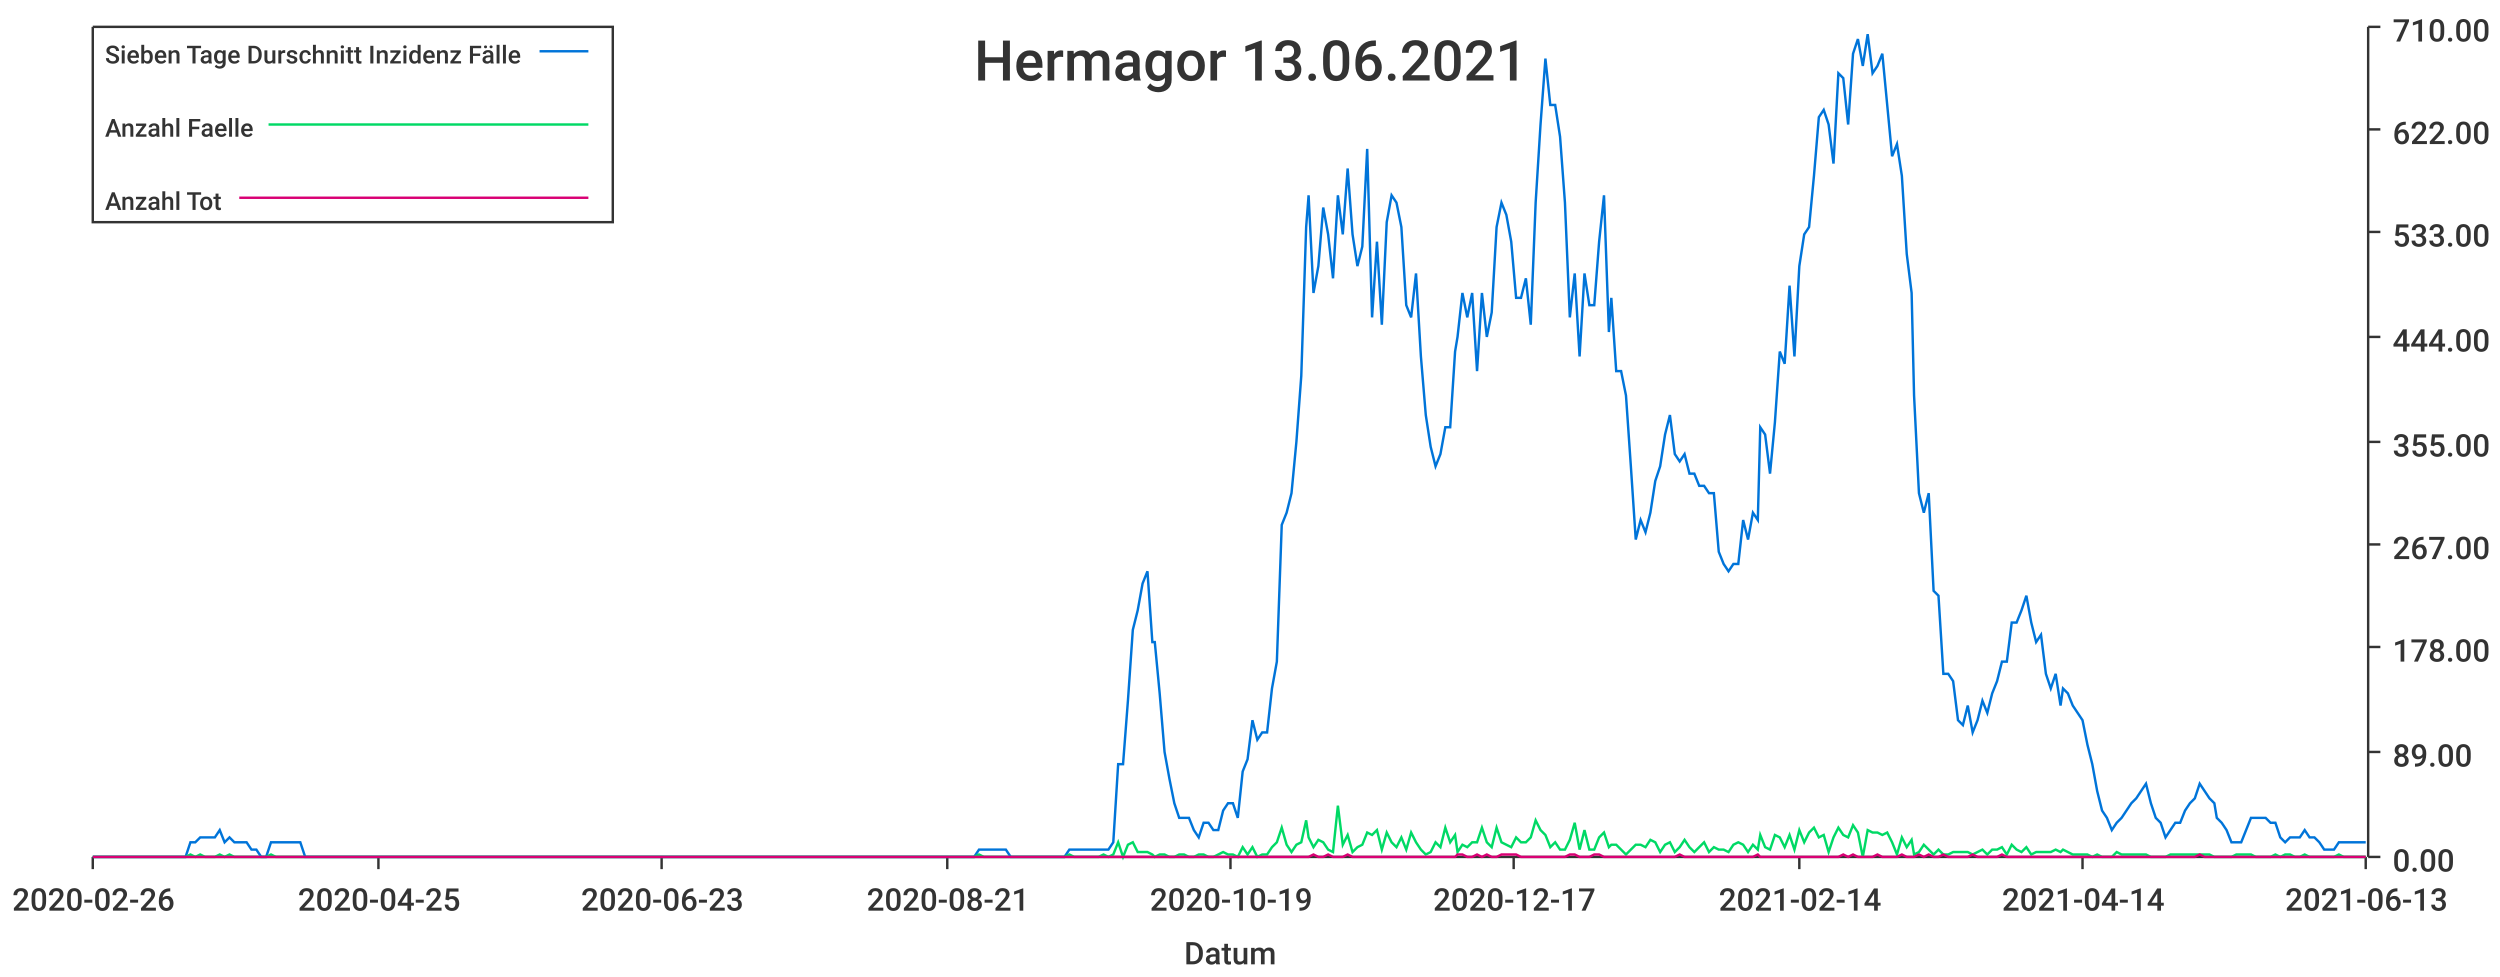
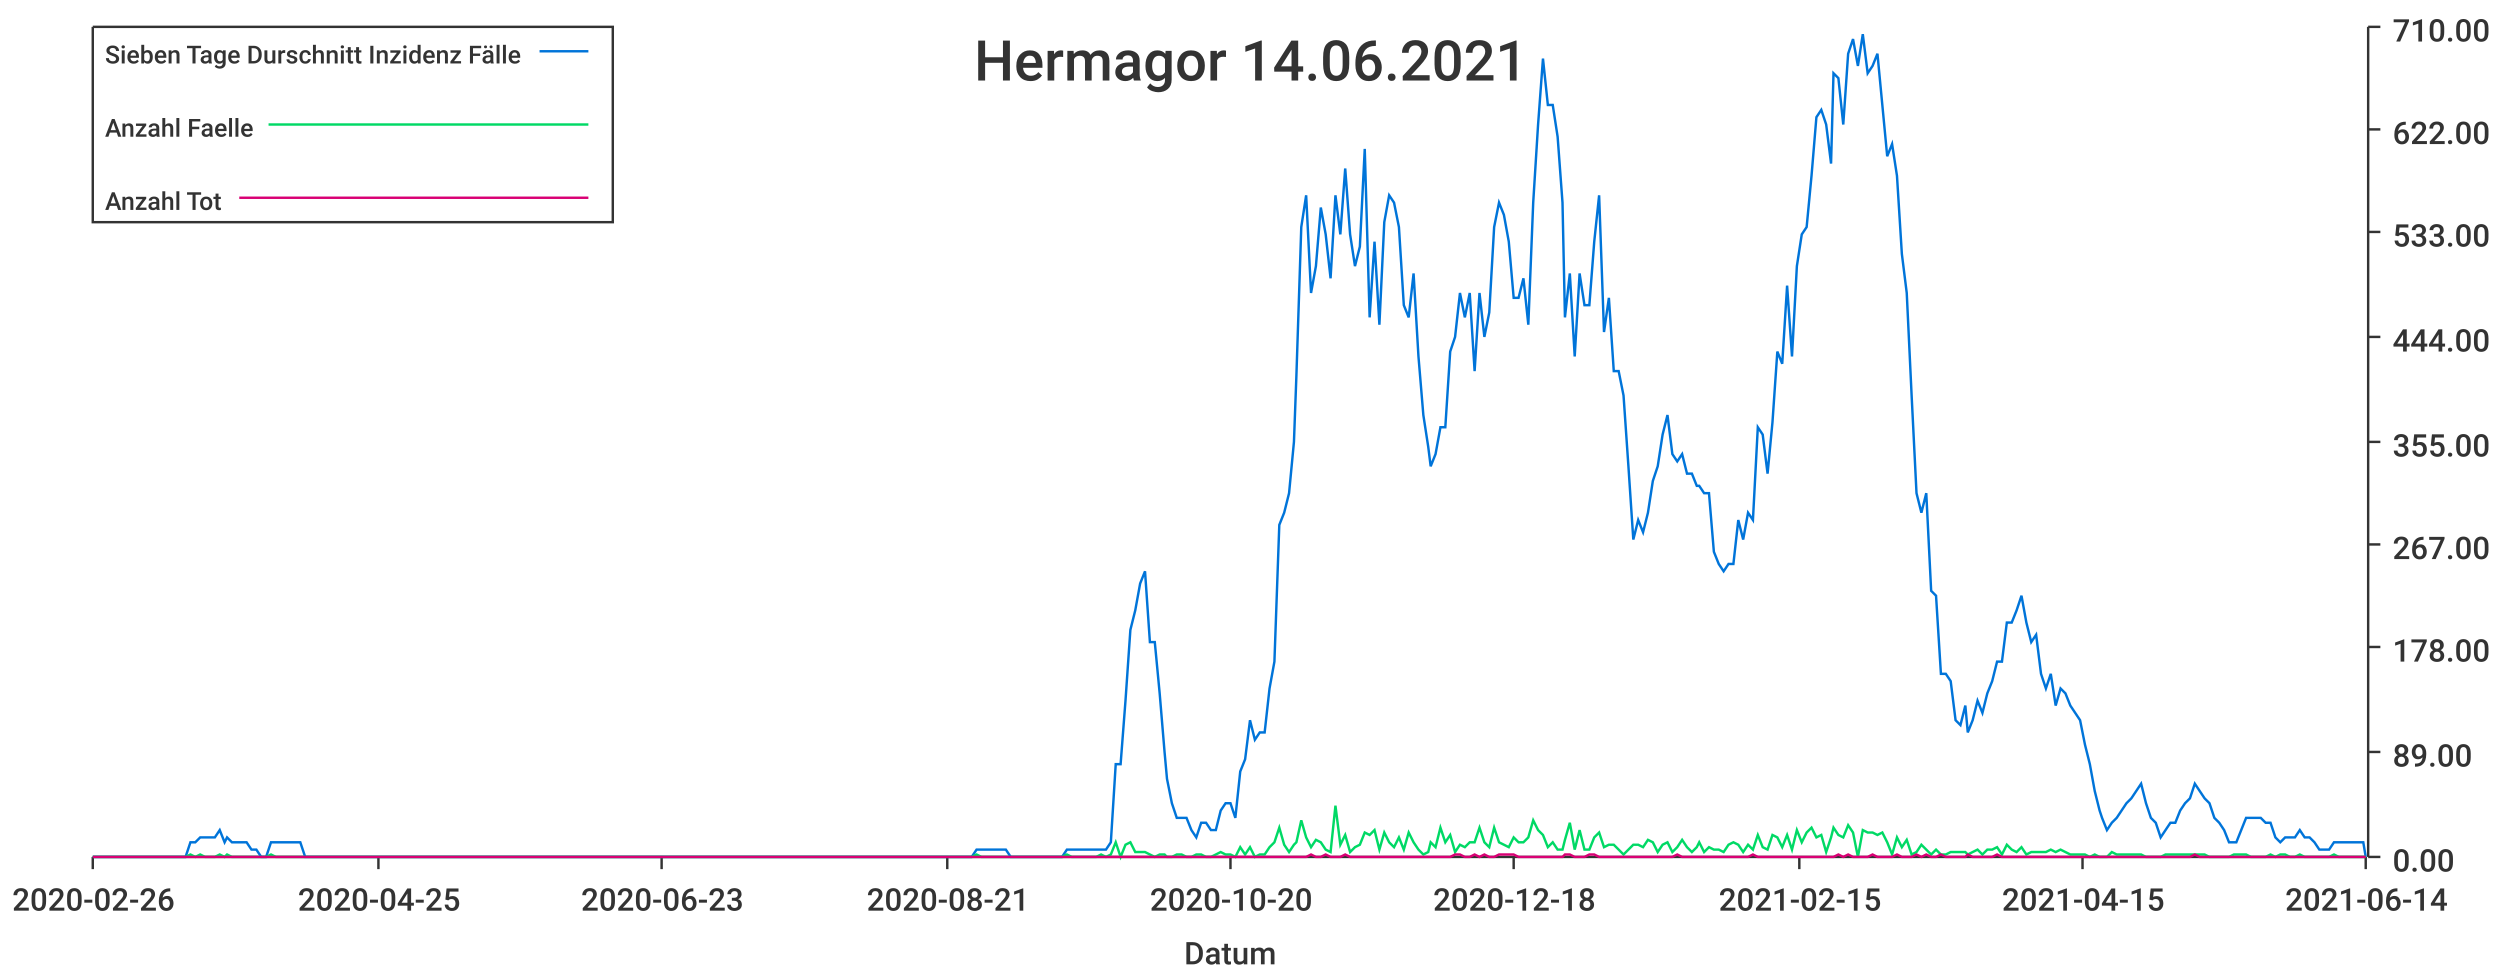
<svg xmlns="http://www.w3.org/2000/svg" width="1024" height="400">\n<path d="M 0 0 L 1024 0 L 1024 400 L 0 400 L 0 0" style="stroke-width:0;stroke:rgba(255,255,255,1.0);fill:rgba(255,255,255,1.0)" />
  <path d="M 38 11 L 969 11 L 969 351 L 38 351 L 38 11" style="stroke-width:0;stroke:rgba(255,255,255,1.0);fill:rgba(255,255,255,1.0)" />
  <path d="M 38 351 L 969 351" style="stroke-width:1;stroke:rgba(51,51,51,1.0);fill:none" />
  <path d="M 38 351 L 38 356" style="stroke-width:1;stroke:rgba(51,51,51,1.0);fill:none" />
  <text x="5" y="373" style="stroke-width:0;stroke:none;fill:rgba(51,51,51,1.0);font-size:12.8px;font-family:'Roboto Medium',sans-serif">2020-02-26</text>
  <path d="M 155 351 L 155 356" style="stroke-width:1;stroke:rgba(51,51,51,1.0);fill:none" />
  <text x="122" y="373" style="stroke-width:0;stroke:none;fill:rgba(51,51,51,1.0);font-size:12.8px;font-family:'Roboto Medium',sans-serif">2020-04-25</text>
  <path d="M 271 351 L 271 356" style="stroke-width:1;stroke:rgba(51,51,51,1.0);fill:none" />
  <text x="238" y="373" style="stroke-width:0;stroke:none;fill:rgba(51,51,51,1.0);font-size:12.8px;font-family:'Roboto Medium',sans-serif">2020-06-23</text>
  <path d="M 388 351 L 388 356" style="stroke-width:1;stroke:rgba(51,51,51,1.0);fill:none" />
  <text x="355" y="373" style="stroke-width:0;stroke:none;fill:rgba(51,51,51,1.0);font-size:12.8px;font-family:'Roboto Medium',sans-serif">2020-08-21</text>
  <path d="M 504 351 L 504 356" style="stroke-width:1;stroke:rgba(51,51,51,1.0);fill:none" />
-   <text x="471" y="373" style="stroke-width:0;stroke:none;fill:rgba(51,51,51,1.0);font-size:12.8px;font-family:'Roboto Medium',sans-serif">2020-10-19</text>
+   <text x="471" y="373" style="stroke-width:0;stroke:none;fill:rgba(51,51,51,1.0);font-size:12.8px;font-family:'Roboto Medium',sans-serif">2020-10-20</text>
  <path d="M 620 351 L 620 356" style="stroke-width:1;stroke:rgba(51,51,51,1.0);fill:none" />
-   <text x="587" y="373" style="stroke-width:0;stroke:none;fill:rgba(51,51,51,1.0);font-size:12.8px;font-family:'Roboto Medium',sans-serif">2020-12-17</text>
+   <text x="587" y="373" style="stroke-width:0;stroke:none;fill:rgba(51,51,51,1.0);font-size:12.8px;font-family:'Roboto Medium',sans-serif">2020-12-18</text>
  <path d="M 737 351 L 737 356" style="stroke-width:1;stroke:rgba(51,51,51,1.0);fill:none" />
-   <text x="704" y="373" style="stroke-width:0;stroke:none;fill:rgba(51,51,51,1.0);font-size:12.8px;font-family:'Roboto Medium',sans-serif">2021-02-14</text>
+   <text x="704" y="373" style="stroke-width:0;stroke:none;fill:rgba(51,51,51,1.0);font-size:12.8px;font-family:'Roboto Medium',sans-serif">2021-02-15</text>
  <path d="M 853 351 L 853 356" style="stroke-width:1;stroke:rgba(51,51,51,1.0);fill:none" />
-   <text x="820" y="373" style="stroke-width:0;stroke:none;fill:rgba(51,51,51,1.0);font-size:12.8px;font-family:'Roboto Medium',sans-serif">2021-04-14</text>
+   <text x="820" y="373" style="stroke-width:0;stroke:none;fill:rgba(51,51,51,1.0);font-size:12.8px;font-family:'Roboto Medium',sans-serif">2021-04-15</text>
  <path d="M 969 351 L 969 356" style="stroke-width:1;stroke:rgba(51,51,51,1.0);fill:none" />
-   <text x="936" y="373" style="stroke-width:0;stroke:none;fill:rgba(51,51,51,1.0);font-size:12.8px;font-family:'Roboto Medium',sans-serif">2021-06-13</text>
+   <text x="936" y="373" style="stroke-width:0;stroke:none;fill:rgba(51,51,51,1.0);font-size:12.8px;font-family:'Roboto Medium',sans-serif">2021-06-14</text>
  <text x="485" y="395" style="stroke-width:0;stroke:none;fill:rgba(51,51,51,1.0);font-size:12.8px;font-family:'Roboto Medium',sans-serif">Datum</text>
  <path d="M 970 351 L 970 11" style="stroke-width:1;stroke:rgba(51,51,51,1.0);fill:none" />
  <path d="M 970 351 L 975 351" style="stroke-width:1;stroke:rgba(51,51,51,1.0);fill:none" />
  <text x="980" y="357" style="stroke-width:0;stroke:none;fill:rgba(51,51,51,1.0);font-size:12.8px;font-family:'Roboto Medium',sans-serif">0.00</text>
  <path d="M 970 308 L 975 308" style="stroke-width:1;stroke:rgba(51,51,51,1.0);fill:none" />
  <text x="980" y="314" style="stroke-width:0;stroke:none;fill:rgba(51,51,51,1.0);font-size:12.8px;font-family:'Roboto Medium',sans-serif">89.00</text>
  <path d="M 970 265 L 975 265" style="stroke-width:1;stroke:rgba(51,51,51,1.0);fill:none" />
  <text x="980" y="271" style="stroke-width:0;stroke:none;fill:rgba(51,51,51,1.0);font-size:12.8px;font-family:'Roboto Medium',sans-serif">178.00</text>
  <path d="M 970 223 L 975 223" style="stroke-width:1;stroke:rgba(51,51,51,1.0);fill:none" />
  <text x="980" y="229" style="stroke-width:0;stroke:none;fill:rgba(51,51,51,1.0);font-size:12.8px;font-family:'Roboto Medium',sans-serif">267.00</text>
  <path d="M 970 181 L 975 181" style="stroke-width:1;stroke:rgba(51,51,51,1.0);fill:none" />
  <text x="980" y="187" style="stroke-width:0;stroke:none;fill:rgba(51,51,51,1.0);font-size:12.8px;font-family:'Roboto Medium',sans-serif">355.00</text>
  <path d="M 970 138 L 975 138" style="stroke-width:1;stroke:rgba(51,51,51,1.0);fill:none" />
  <text x="980" y="144" style="stroke-width:0;stroke:none;fill:rgba(51,51,51,1.0);font-size:12.8px;font-family:'Roboto Medium',sans-serif">444.00</text>
  <path d="M 970 95 L 975 95" style="stroke-width:1;stroke:rgba(51,51,51,1.0);fill:none" />
  <text x="980" y="101" style="stroke-width:0;stroke:none;fill:rgba(51,51,51,1.0);font-size:12.8px;font-family:'Roboto Medium',sans-serif">533.00</text>
  <path d="M 970 53 L 975 53" style="stroke-width:1;stroke:rgba(51,51,51,1.0);fill:none" />
  <text x="980" y="59" style="stroke-width:0;stroke:none;fill:rgba(51,51,51,1.0);font-size:12.8px;font-family:'Roboto Medium',sans-serif">622.00</text>
  <path d="M 970 11 L 975 11" style="stroke-width:1;stroke:rgba(51,51,51,1.0);fill:none" />
  <text x="980" y="17" style="stroke-width:0;stroke:none;fill:rgba(51,51,51,1.0);font-size:12.8px;font-family:'Roboto Medium',sans-serif">710.00</text>
-   <path d="M 38 351 L 40 351 L 42 351 L 44 351 L 46 351 L 48 351 L 50 351 L 52 351 L 54 351 L 56 351 L 58 351 L 60 351 L 62 351 L 64 351 L 66 351 L 68 351 L 70 351 L 72 351 L 74 351 L 76 351 L 78 345 L 80 345 L 82 343 L 84 343 L 86 343 L 88 343 L 90 340 L 92 345 L 94 343 L 96 345 L 98 345 L 100 345 L 101 345 L 103 348 L 105 348 L 107 351 L 109 351 L 111 345 L 113 345 L 115 345 L 117 345 L 119 345 L 121 345 L 123 345 L 125 351 L 127 351 L 129 351 L 131 351 L 133 351 L 135 351 L 137 351 L 139 351 L 141 351 L 143 351 L 145 351 L 147 351 L 149 351 L 151 351 L 153 351 L 155 351 L 157 351 L 159 351 L 161 351 L 163 351 L 164 351 L 166 351 L 168 351 L 170 351 L 172 351 L 174 351 L 176 351 L 178 351 L 180 351 L 182 351 L 184 351 L 186 351 L 188 351 L 190 351 L 192 351 L 194 351 L 196 351 L 198 351 L 200 351 L 202 351 L 204 351 L 206 351 L 208 351 L 210 351 L 212 351 L 214 351 L 216 351 L 218 351 L 220 351 L 222 351 L 224 351 L 225 351 L 227 351 L 229 351 L 231 351 L 233 351 L 235 351 L 237 351 L 239 351 L 241 351 L 243 351 L 245 351 L 247 351 L 249 351 L 251 351 L 253 351 L 255 351 L 257 351 L 259 351 L 261 351 L 263 351 L 265 351 L 267 351 L 269 351 L 271 351 L 273 351 L 275 351 L 277 351 L 279 351 L 281 351 L 283 351 L 285 351 L 287 351 L 288 351 L 290 351 L 292 351 L 294 351 L 296 351 L 298 351 L 300 351 L 302 351 L 304 351 L 306 351 L 308 351 L 310 351 L 312 351 L 314 351 L 316 351 L 318 351 L 320 351 L 322 351 L 324 351 L 326 351 L 328 351 L 330 351 L 332 351 L 334 351 L 336 351 L 338 351 L 340 351 L 342 351 L 344 351 L 346 351 L 348 351 L 349 351 L 351 351 L 353 351 L 355 351 L 357 351 L 359 351 L 361 351 L 363 351 L 365 351 L 367 351 L 369 351 L 371 351 L 373 351 L 375 351 L 377 351 L 379 351 L 381 351 L 383 351 L 385 351 L 387 351 L 389 351 L 391 351 L 393 351 L 395 351 L 397 351 L 399 351 L 401 348 L 403 348 L 405 348 L 407 348 L 409 348 L 411 348 L 412 348 L 414 351 L 416 351 L 418 351 L 420 351 L 422 351 L 424 351 L 426 351 L 428 351 L 430 351 L 432 351 L 434 351 L 436 351 L 438 348 L 440 348 L 442 348 L 444 348 L 446 348 L 448 348 L 450 348 L 452 348 L 454 348 L 456 345 L 458 313 L 460 313 L 462 287 L 464 258 L 466 250 L 468 239 L 470 234 L 472 263 L 473 263 L 475 284 L 477 308 L 479 319 L 481 329 L 483 335 L 485 335 L 487 335 L 489 340 L 491 343 L 493 337 L 495 337 L 497 340 L 499 340 L 501 332 L 503 329 L 505 329 L 507 335 L 509 316 L 511 311 L 513 295 L 515 303 L 517 300 L 519 300 L 521 282 L 523 271 L 525 215 L 527 210 L 529 202 L 531 181 L 533 154 L 535 93 L 536 80 L 538 120 L 540 109 L 542 85 L 544 96 L 546 114 L 548 80 L 550 96 L 552 69 L 554 96 L 556 109 L 558 101 L 560 61 L 562 130 L 564 99 L 566 133 L 568 91 L 570 80 L 572 83 L 574 93 L 576 125 L 578 130 L 580 112 L 582 146 L 584 170 L 586 183 L 588 191 L 590 186 L 592 175 L 594 175 L 596 144 L 597 138 L 599 120 L 601 130 L 603 120 L 605 152 L 607 120 L 609 138 L 611 128 L 613 93 L 615 83 L 617 88 L 619 99 L 621 122 L 623 122 L 625 114 L 627 133 L 629 83 L 631 51 L 633 24 L 635 43 L 637 43 L 639 56 L 641 83 L 643 130 L 645 112 L 647 146 L 649 112 L 651 125 L 653 125 L 655 99 L 657 80 L 659 136 L 660 122 L 662 152 L 664 152 L 666 162 L 668 191 L 670 221 L 672 213 L 674 218 L 676 210 L 678 197 L 680 191 L 682 178 L 684 170 L 686 186 L 688 189 L 690 186 L 692 194 L 694 194 L 696 199 L 698 199 L 700 202 L 702 202 L 704 226 L 706 231 L 708 234 L 710 231 L 712 231 L 714 213 L 716 221 L 718 210 L 720 213 L 721 175 L 723 178 L 725 194 L 727 173 L 729 144 L 731 149 L 733 117 L 735 146 L 737 109 L 739 96 L 741 93 L 743 72 L 745 48 L 747 45 L 749 51 L 751 67 L 753 30 L 755 32 L 757 51 L 759 22 L 761 16 L 763 27 L 765 14 L 767 30 L 769 27 L 771 22 L 773 43 L 775 64 L 777 59 L 779 72 L 781 104 L 783 120 L 784 162 L 786 202 L 788 210 L 790 202 L 792 242 L 794 244 L 796 276 L 798 276 L 800 279 L 802 295 L 804 297 L 806 289 L 808 300 L 810 295 L 812 287 L 814 292 L 816 284 L 818 279 L 820 271 L 822 271 L 824 255 L 826 255 L 828 250 L 830 244 L 832 255 L 834 263 L 836 260 L 838 276 L 840 282 L 842 276 L 844 289 L 845 282 L 847 284 L 849 289 L 851 292 L 853 295 L 855 305 L 857 313 L 859 324 L 861 332 L 863 335 L 865 340 L 867 337 L 869 335 L 871 332 L 873 329 L 875 327 L 877 324 L 879 321 L 881 329 L 883 335 L 885 337 L 887 343 L 889 340 L 891 337 L 893 337 L 895 332 L 897 329 L 899 327 L 901 321 L 903 324 L 905 327 L 907 329 L 908 335 L 910 337 L 912 340 L 914 345 L 916 345 L 918 345 L 920 340 L 922 335 L 924 335 L 926 335 L 928 335 L 930 337 L 932 337 L 934 343 L 936 345 L 938 343 L 940 343 L 942 343 L 944 340 L 946 343 L 948 343 L 950 345 L 952 348 L 954 348 L 956 348 L 958 345 L 960 345 L 962 345 L 964 345 L 966 345 L 968 345 L 969 345" style="stroke-width:1;stroke:rgba(0,116,217,1.0);fill:none" />
-   <path d="M 38 351 L 40 351 L 42 351 L 44 351 L 46 351 L 48 351 L 50 351 L 52 351 L 54 351 L 56 351 L 58 351 L 60 351 L 62 351 L 64 351 L 66 351 L 68 351 L 70 351 L 72 351 L 74 351 L 76 351 L 78 350 L 80 351 L 82 350 L 84 351 L 86 351 L 88 351 L 90 350 L 92 351 L 94 350 L 96 351 L 98 351 L 100 351 L 101 351 L 103 351 L 105 351 L 107 351 L 109 351 L 111 350 L 113 351 L 115 351 L 117 351 L 119 351 L 121 351 L 123 351 L 125 351 L 127 351 L 129 351 L 131 351 L 133 351 L 135 351 L 137 351 L 139 351 L 141 351 L 143 351 L 145 351 L 147 351 L 149 351 L 151 351 L 153 351 L 155 351 L 157 351 L 159 351 L 161 351 L 163 351 L 164 351 L 166 351 L 168 351 L 170 351 L 172 351 L 174 351 L 176 351 L 178 351 L 180 351 L 182 351 L 184 351 L 186 351 L 188 351 L 190 351 L 192 351 L 194 351 L 196 351 L 198 351 L 200 351 L 202 351 L 204 351 L 206 351 L 208 351 L 210 351 L 212 351 L 214 351 L 216 351 L 218 351 L 220 351 L 222 351 L 224 351 L 225 351 L 227 351 L 229 351 L 231 351 L 233 351 L 235 351 L 237 351 L 239 351 L 241 351 L 243 351 L 245 351 L 247 351 L 249 351 L 251 351 L 253 351 L 255 351 L 257 351 L 259 351 L 261 351 L 263 351 L 265 351 L 267 351 L 269 351 L 271 351 L 273 351 L 275 351 L 277 351 L 279 351 L 281 351 L 283 351 L 285 351 L 287 351 L 288 351 L 290 351 L 292 351 L 294 351 L 296 351 L 298 351 L 300 351 L 302 351 L 304 351 L 306 351 L 308 351 L 310 351 L 312 351 L 314 351 L 316 351 L 318 351 L 320 351 L 322 351 L 324 351 L 326 351 L 328 351 L 330 351 L 332 351 L 334 351 L 336 351 L 338 351 L 340 351 L 342 351 L 344 351 L 346 351 L 348 351 L 349 351 L 351 351 L 353 351 L 355 351 L 357 351 L 359 351 L 361 351 L 363 351 L 365 351 L 367 351 L 369 351 L 371 351 L 373 351 L 375 351 L 377 351 L 379 351 L 381 351 L 383 351 L 385 351 L 387 351 L 389 351 L 391 351 L 393 351 L 395 351 L 397 351 L 399 351 L 401 350 L 403 351 L 405 351 L 407 351 L 409 351 L 411 351 L 412 351 L 414 351 L 416 351 L 418 351 L 420 351 L 422 351 L 424 351 L 426 351 L 428 351 L 430 351 L 432 351 L 434 351 L 436 351 L 438 350 L 440 351 L 442 351 L 444 351 L 446 351 L 448 351 L 450 351 L 452 350 L 454 351 L 456 350 L 458 345 L 460 351 L 462 346 L 464 345 L 466 349 L 468 349 L 470 349 L 472 350 L 473 351 L 475 350 L 477 350 L 479 351 L 481 351 L 483 350 L 485 350 L 487 351 L 489 351 L 491 350 L 493 350 L 495 351 L 497 351 L 499 350 L 501 349 L 503 350 L 505 350 L 507 351 L 509 347 L 511 350 L 513 347 L 515 351 L 517 350 L 519 350 L 521 347 L 523 345 L 525 339 L 527 346 L 529 349 L 531 346 L 533 345 L 535 336 L 536 343 L 538 347 L 540 344 L 542 345 L 544 348 L 546 349 L 548 330 L 550 346 L 552 342 L 554 349 L 556 347 L 558 346 L 560 341 L 562 342 L 564 340 L 566 348 L 568 341 L 570 345 L 572 347 L 574 343 L 576 348 L 578 341 L 580 345 L 582 348 L 584 350 L 586 349 L 588 345 L 590 347 L 592 339 L 594 345 L 596 342 L 597 349 L 599 346 L 601 347 L 603 345 L 605 345 L 607 339 L 609 345 L 611 347 L 613 339 L 615 345 L 617 346 L 619 347 L 621 343 L 623 345 L 625 345 L 627 343 L 629 336 L 631 340 L 633 342 L 635 347 L 637 345 L 639 348 L 641 348 L 643 344 L 645 337 L 647 348 L 649 340 L 651 348 L 653 348 L 655 343 L 657 341 L 659 347 L 660 346 L 662 346 L 664 348 L 666 350 L 668 348 L 670 346 L 672 346 L 674 347 L 676 344 L 678 345 L 680 349 L 682 346 L 684 345 L 686 349 L 688 347 L 690 344 L 692 347 L 694 349 L 696 347 L 698 345 L 700 349 L 702 347 L 704 348 L 706 348 L 708 349 L 710 346 L 712 345 L 714 346 L 716 349 L 718 346 L 720 348 L 721 342 L 723 347 L 725 348 L 727 342 L 729 343 L 731 347 L 733 342 L 735 348 L 737 340 L 739 345 L 741 341 L 743 339 L 745 343 L 747 342 L 749 349 L 751 343 L 753 339 L 755 342 L 757 343 L 759 338 L 761 341 L 763 351 L 765 340 L 767 341 L 769 341 L 771 342 L 773 341 L 775 345 L 777 350 L 779 343 L 781 347 L 783 344 L 784 350 L 786 349 L 788 346 L 790 348 L 792 350 L 794 348 L 796 350 L 798 350 L 800 349 L 802 349 L 804 349 L 806 349 L 808 350 L 810 349 L 812 348 L 814 350 L 816 348 L 818 348 L 820 347 L 822 350 L 824 346 L 826 348 L 828 349 L 830 347 L 832 350 L 834 349 L 836 349 L 838 349 L 840 349 L 842 348 L 844 349 L 845 348 L 847 349 L 849 350 L 851 350 L 853 350 L 855 350 L 857 351 L 859 350 L 861 351 L 863 351 L 865 351 L 867 349 L 869 350 L 871 350 L 873 350 L 875 350 L 877 350 L 879 350 L 881 351 L 883 351 L 885 351 L 887 351 L 889 350 L 891 350 L 893 350 L 895 350 L 897 350 L 899 350 L 901 350 L 903 350 L 905 350 L 907 351 L 908 351 L 910 351 L 912 351 L 914 351 L 916 350 L 918 350 L 920 350 L 922 350 L 924 351 L 926 351 L 928 351 L 930 351 L 932 350 L 934 351 L 936 350 L 938 350 L 940 351 L 942 351 L 944 350 L 946 351 L 948 351 L 950 351 L 952 351 L 954 351 L 956 351 L 958 350 L 960 351 L 962 351 L 964 351 L 966 351 L 968 351 L 969 351" style="stroke-width:1;stroke:rgba(0,217,101,1.0);fill:none" />
-   <path d="M 38 351 L 40 351 L 42 351 L 44 351 L 46 351 L 48 351 L 50 351 L 52 351 L 54 351 L 56 351 L 58 351 L 60 351 L 62 351 L 64 351 L 66 351 L 68 351 L 70 351 L 72 351 L 74 351 L 76 351 L 78 351 L 80 351 L 82 351 L 84 351 L 86 351 L 88 351 L 90 351 L 92 351 L 94 351 L 96 351 L 98 351 L 100 351 L 101 351 L 103 351 L 105 351 L 107 351 L 109 351 L 111 351 L 113 351 L 115 351 L 117 351 L 119 351 L 121 351 L 123 351 L 125 351 L 127 351 L 129 351 L 131 351 L 133 351 L 135 351 L 137 351 L 139 351 L 141 351 L 143 351 L 145 351 L 147 351 L 149 351 L 151 351 L 153 351 L 155 351 L 157 351 L 159 351 L 161 351 L 163 351 L 164 351 L 166 351 L 168 351 L 170 351 L 172 351 L 174 351 L 176 351 L 178 351 L 180 351 L 182 351 L 184 351 L 186 351 L 188 351 L 190 351 L 192 351 L 194 351 L 196 351 L 198 351 L 200 351 L 202 351 L 204 351 L 206 351 L 208 351 L 210 351 L 212 351 L 214 351 L 216 351 L 218 351 L 220 351 L 222 351 L 224 351 L 225 351 L 227 351 L 229 351 L 231 351 L 233 351 L 235 351 L 237 351 L 239 351 L 241 351 L 243 351 L 245 351 L 247 351 L 249 351 L 251 351 L 253 351 L 255 351 L 257 351 L 259 351 L 261 351 L 263 351 L 265 351 L 267 351 L 269 351 L 271 351 L 273 351 L 275 351 L 277 351 L 279 351 L 281 351 L 283 351 L 285 351 L 287 351 L 288 351 L 290 351 L 292 351 L 294 351 L 296 351 L 298 351 L 300 351 L 302 351 L 304 351 L 306 351 L 308 351 L 310 351 L 312 351 L 314 351 L 316 351 L 318 351 L 320 351 L 322 351 L 324 351 L 326 351 L 328 351 L 330 351 L 332 351 L 334 351 L 336 351 L 338 351 L 340 351 L 342 351 L 344 351 L 346 351 L 348 351 L 349 351 L 351 351 L 353 351 L 355 351 L 357 351 L 359 351 L 361 351 L 363 351 L 365 351 L 367 351 L 369 351 L 371 351 L 373 351 L 375 351 L 377 351 L 379 351 L 381 351 L 383 351 L 385 351 L 387 351 L 389 351 L 391 351 L 393 351 L 395 351 L 397 351 L 399 351 L 401 351 L 403 351 L 405 351 L 407 351 L 409 351 L 411 351 L 412 351 L 414 351 L 416 351 L 418 351 L 420 351 L 422 351 L 424 351 L 426 351 L 428 351 L 430 351 L 432 351 L 434 351 L 436 351 L 438 351 L 440 351 L 442 351 L 444 351 L 446 351 L 448 351 L 450 351 L 452 351 L 454 351 L 456 351 L 458 351 L 460 351 L 462 351 L 464 351 L 466 351 L 468 351 L 470 351 L 472 351 L 473 351 L 475 351 L 477 351 L 479 351 L 481 351 L 483 351 L 485 351 L 487 351 L 489 351 L 491 351 L 493 351 L 495 351 L 497 351 L 499 351 L 501 351 L 503 351 L 505 351 L 507 351 L 509 351 L 511 351 L 513 351 L 515 351 L 517 351 L 519 351 L 521 351 L 523 351 L 525 351 L 527 351 L 529 351 L 531 351 L 533 351 L 535 351 L 536 351 L 538 350 L 540 351 L 542 351 L 544 350 L 546 351 L 548 351 L 550 351 L 552 350 L 554 351 L 556 351 L 558 351 L 560 351 L 562 351 L 564 351 L 566 351 L 568 351 L 570 351 L 572 351 L 574 351 L 576 351 L 578 351 L 580 351 L 582 351 L 584 351 L 586 351 L 588 351 L 590 351 L 592 351 L 594 351 L 596 351 L 597 350 L 599 350 L 601 351 L 603 351 L 605 350 L 607 351 L 609 350 L 611 351 L 613 351 L 615 350 L 617 350 L 619 350 L 621 350 L 623 351 L 625 351 L 627 351 L 629 351 L 631 351 L 633 351 L 635 351 L 637 351 L 639 351 L 641 351 L 643 350 L 645 350 L 647 351 L 649 351 L 651 351 L 653 350 L 655 350 L 657 351 L 659 351 L 660 351 L 662 351 L 664 351 L 666 351 L 668 351 L 670 351 L 672 351 L 674 351 L 676 351 L 678 351 L 680 351 L 682 351 L 684 351 L 686 351 L 688 350 L 690 351 L 692 351 L 694 351 L 696 351 L 698 351 L 700 351 L 702 351 L 704 351 L 706 351 L 708 351 L 710 351 L 712 351 L 714 351 L 716 351 L 718 351 L 720 350 L 721 351 L 723 351 L 725 351 L 727 351 L 729 351 L 731 351 L 733 351 L 735 351 L 737 351 L 739 351 L 741 351 L 743 351 L 745 351 L 747 351 L 749 351 L 751 351 L 753 351 L 755 350 L 757 351 L 759 350 L 761 351 L 763 351 L 765 351 L 767 351 L 769 350 L 771 351 L 773 351 L 775 351 L 777 351 L 779 350 L 781 351 L 783 351 L 784 351 L 786 350 L 788 351 L 790 350 L 792 351 L 794 351 L 796 350 L 798 351 L 800 351 L 802 351 L 804 351 L 806 351 L 808 350 L 810 351 L 812 351 L 814 351 L 816 351 L 818 351 L 820 350 L 822 351 L 824 351 L 826 351 L 828 351 L 830 351 L 832 351 L 834 351 L 836 351 L 838 351 L 840 351 L 842 351 L 844 351 L 845 351 L 847 351 L 849 351 L 851 351 L 853 351 L 855 351 L 857 351 L 859 351 L 861 351 L 863 351 L 865 351 L 867 351 L 869 351 L 871 351 L 873 351 L 875 351 L 877 351 L 879 351 L 881 351 L 883 351 L 885 351 L 887 351 L 889 351 L 891 351 L 893 351 L 895 351 L 897 351 L 899 351 L 901 350 L 903 351 L 905 351 L 907 351 L 908 351 L 910 351 L 912 351 L 914 351 L 916 351 L 918 351 L 920 351 L 922 351 L 924 351 L 926 351 L 928 351 L 930 351 L 932 351 L 934 351 L 936 351 L 938 351 L 940 351 L 942 351 L 944 351 L 946 351 L 948 351 L 950 351 L 952 351 L 954 351 L 956 351 L 958 351 L 960 351 L 962 351 L 964 351 L 966 351 L 968 351 L 969 351" style="stroke-width:1;stroke:rgba(217,0,116,1.0);fill:none" />
-   <text x="399" y="33" style="stroke-width:0;stroke:none;fill:rgba(51,51,51,1.0);font-size:23.0px;font-family:'Roboto Medium',sans-serif">Hermagor 13.06.2021</text>
+   <path d="M 38 351 L 40 351 L 42 351 L 44 351 L 46 351 L 48 351 L 50 351 L 52 351 L 54 351 L 56 351 L 58 351 L 60 351 L 62 351 L 64 351 L 66 351 L 68 351 L 70 351 L 72 351 L 74 351 L 76 351 L 78 345 L 80 345 L 82 343 L 84 343 L 86 343 L 88 343 L 90 340 L 92 345 L 93 343 L 95 345 L 97 345 L 99 345 L 101 345 L 103 348 L 105 348 L 107 351 L 109 351 L 111 345 L 113 345 L 115 345 L 117 345 L 119 345 L 121 345 L 123 345 L 125 351 L 127 351 L 129 351 L 131 351 L 133 351 L 135 351 L 137 351 L 139 351 L 141 351 L 143 351 L 145 351 L 147 351 L 148 351 L 150 351 L 152 351 L 154 351 L 156 351 L 158 351 L 160 351 L 162 351 L 164 351 L 166 351 L 168 351 L 170 351 L 172 351 L 174 351 L 176 351 L 178 351 L 180 351 L 182 351 L 184 351 L 186 351 L 188 351 L 190 351 L 192 351 L 194 351 L 196 351 L 198 351 L 200 351 L 202 351 L 203 351 L 205 351 L 207 351 L 209 351 L 211 351 L 213 351 L 215 351 L 217 351 L 219 351 L 221 351 L 223 351 L 225 351 L 227 351 L 229 351 L 231 351 L 233 351 L 235 351 L 237 351 L 239 351 L 241 351 L 243 351 L 245 351 L 247 351 L 249 351 L 251 351 L 253 351 L 255 351 L 257 351 L 258 351 L 260 351 L 262 351 L 264 351 L 266 351 L 268 351 L 270 351 L 272 351 L 274 351 L 276 351 L 278 351 L 280 351 L 282 351 L 284 351 L 286 351 L 288 351 L 290 351 L 292 351 L 294 351 L 296 351 L 298 351 L 300 351 L 302 351 L 304 351 L 306 351 L 308 351 L 310 351 L 312 351 L 313 351 L 315 351 L 317 351 L 319 351 L 321 351 L 323 351 L 325 351 L 327 351 L 329 351 L 331 351 L 333 351 L 335 351 L 337 351 L 339 351 L 341 351 L 343 351 L 345 351 L 347 351 L 349 351 L 351 351 L 353 351 L 355 351 L 357 351 L 359 351 L 361 351 L 363 351 L 365 351 L 367 351 L 368 351 L 370 351 L 372 351 L 374 351 L 376 351 L 378 351 L 380 351 L 382 351 L 384 351 L 386 351 L 388 351 L 390 351 L 392 351 L 394 351 L 396 351 L 398 351 L 400 348 L 402 348 L 404 348 L 406 348 L 408 348 L 410 348 L 412 348 L 414 351 L 416 351 L 418 351 L 420 351 L 422 351 L 423 351 L 425 351 L 427 351 L 429 351 L 431 351 L 433 351 L 435 351 L 437 348 L 439 348 L 441 348 L 443 348 L 445 348 L 447 348 L 449 348 L 451 348 L 453 348 L 455 345 L 457 313 L 459 313 L 461 287 L 463 258 L 465 250 L 467 239 L 469 234 L 471 263 L 473 263 L 475 284 L 477 308 L 478 319 L 480 329 L 482 335 L 484 335 L 486 335 L 488 340 L 490 343 L 492 337 L 494 337 L 496 340 L 498 340 L 500 332 L 502 329 L 504 329 L 506 335 L 508 316 L 510 311 L 512 295 L 514 303 L 516 300 L 518 300 L 520 282 L 522 271 L 524 215 L 526 210 L 528 202 L 530 181 L 531 154 L 533 93 L 535 80 L 537 120 L 539 109 L 541 85 L 543 96 L 545 114 L 547 80 L 549 96 L 551 69 L 553 96 L 555 109 L 557 101 L 559 61 L 561 130 L 563 99 L 565 133 L 567 91 L 569 80 L 571 83 L 573 93 L 575 125 L 577 130 L 579 112 L 581 146 L 583 170 L 585 183 L 586 191 L 588 186 L 590 175 L 592 175 L 594 144 L 596 138 L 598 120 L 600 130 L 602 120 L 604 152 L 606 120 L 608 138 L 610 128 L 612 93 L 614 83 L 616 88 L 618 99 L 620 122 L 622 122 L 624 114 L 626 133 L 628 83 L 630 51 L 632 24 L 634 43 L 636 43 L 638 56 L 640 83 L 641 130 L 643 112 L 645 146 L 647 112 L 649 125 L 651 125 L 653 99 L 655 80 L 657 136 L 659 122 L 661 152 L 663 152 L 665 162 L 667 191 L 669 221 L 671 213 L 673 218 L 675 210 L 677 197 L 679 191 L 681 178 L 683 170 L 685 186 L 687 189 L 689 186 L 691 194 L 693 194 L 695 199 L 696 199 L 698 202 L 700 202 L 702 226 L 704 231 L 706 234 L 708 231 L 710 231 L 712 213 L 714 221 L 716 210 L 718 213 L 720 175 L 722 178 L 724 194 L 726 173 L 728 144 L 730 149 L 732 117 L 734 146 L 736 109 L 738 96 L 740 93 L 742 72 L 744 48 L 746 45 L 748 51 L 750 67 L 751 30 L 753 32 L 755 51 L 757 22 L 759 16 L 761 27 L 763 14 L 765 30 L 767 27 L 769 22 L 771 43 L 773 64 L 775 59 L 777 72 L 779 104 L 781 120 L 783 162 L 785 202 L 787 210 L 789 202 L 791 242 L 793 244 L 795 276 L 797 276 L 799 279 L 801 295 L 803 297 L 805 289 L 806 300 L 808 295 L 810 287 L 812 292 L 814 284 L 816 279 L 818 271 L 820 271 L 822 255 L 824 255 L 826 250 L 828 244 L 830 255 L 832 263 L 834 260 L 836 276 L 838 282 L 840 276 L 842 289 L 844 282 L 846 284 L 848 289 L 850 292 L 852 295 L 854 305 L 856 313 L 858 324 L 860 332 L 861 335 L 863 340 L 865 337 L 867 335 L 869 332 L 871 329 L 873 327 L 875 324 L 877 321 L 879 329 L 881 335 L 883 337 L 885 343 L 887 340 L 889 337 L 891 337 L 893 332 L 895 329 L 897 327 L 899 321 L 901 324 L 903 327 L 905 329 L 907 335 L 909 337 L 911 340 L 913 345 L 915 345 L 916 345 L 918 340 L 920 335 L 922 335 L 924 335 L 926 335 L 928 337 L 930 337 L 932 343 L 934 345 L 936 343 L 938 343 L 940 343 L 942 340 L 944 343 L 946 343 L 948 345 L 950 348 L 952 348 L 954 348 L 956 345 L 958 345 L 960 345 L 962 345 L 964 345 L 966 345 L 968 345 L 969 351" style="stroke-width:1;stroke:rgba(0,116,217,1.0);fill:none" />
+   <path d="M 38 351 L 40 351 L 42 351 L 44 351 L 46 351 L 48 351 L 50 351 L 52 351 L 54 351 L 56 351 L 58 351 L 60 351 L 62 351 L 64 351 L 66 351 L 68 351 L 70 351 L 72 351 L 74 351 L 76 351 L 78 350 L 80 351 L 82 350 L 84 351 L 86 351 L 88 351 L 90 350 L 92 351 L 93 350 L 95 351 L 97 351 L 99 351 L 101 351 L 103 351 L 105 351 L 107 351 L 109 351 L 111 350 L 113 351 L 115 351 L 117 351 L 119 351 L 121 351 L 123 351 L 125 351 L 127 351 L 129 351 L 131 351 L 133 351 L 135 351 L 137 351 L 139 351 L 141 351 L 143 351 L 145 351 L 147 351 L 148 351 L 150 351 L 152 351 L 154 351 L 156 351 L 158 351 L 160 351 L 162 351 L 164 351 L 166 351 L 168 351 L 170 351 L 172 351 L 174 351 L 176 351 L 178 351 L 180 351 L 182 351 L 184 351 L 186 351 L 188 351 L 190 351 L 192 351 L 194 351 L 196 351 L 198 351 L 200 351 L 202 351 L 203 351 L 205 351 L 207 351 L 209 351 L 211 351 L 213 351 L 215 351 L 217 351 L 219 351 L 221 351 L 223 351 L 225 351 L 227 351 L 229 351 L 231 351 L 233 351 L 235 351 L 237 351 L 239 351 L 241 351 L 243 351 L 245 351 L 247 351 L 249 351 L 251 351 L 253 351 L 255 351 L 257 351 L 258 351 L 260 351 L 262 351 L 264 351 L 266 351 L 268 351 L 270 351 L 272 351 L 274 351 L 276 351 L 278 351 L 280 351 L 282 351 L 284 351 L 286 351 L 288 351 L 290 351 L 292 351 L 294 351 L 296 351 L 298 351 L 300 351 L 302 351 L 304 351 L 306 351 L 308 351 L 310 351 L 312 351 L 313 351 L 315 351 L 317 351 L 319 351 L 321 351 L 323 351 L 325 351 L 327 351 L 329 351 L 331 351 L 333 351 L 335 351 L 337 351 L 339 351 L 341 351 L 343 351 L 345 351 L 347 351 L 349 351 L 351 351 L 353 351 L 355 351 L 357 351 L 359 351 L 361 351 L 363 351 L 365 351 L 367 351 L 368 351 L 370 351 L 372 351 L 374 351 L 376 351 L 378 351 L 380 351 L 382 351 L 384 351 L 386 351 L 388 351 L 390 351 L 392 351 L 394 351 L 396 351 L 398 351 L 400 350 L 402 351 L 404 351 L 406 351 L 408 351 L 410 351 L 412 351 L 414 351 L 416 351 L 418 351 L 420 351 L 422 351 L 423 351 L 425 351 L 427 351 L 429 351 L 431 351 L 433 351 L 435 351 L 437 350 L 439 351 L 441 351 L 443 351 L 445 351 L 447 351 L 449 351 L 451 350 L 453 351 L 455 350 L 457 345 L 459 351 L 461 346 L 463 345 L 465 349 L 467 349 L 469 349 L 471 350 L 473 351 L 475 350 L 477 350 L 478 351 L 480 351 L 482 350 L 484 350 L 486 351 L 488 351 L 490 350 L 492 350 L 494 351 L 496 351 L 498 350 L 500 349 L 502 350 L 504 350 L 506 351 L 508 347 L 510 350 L 512 347 L 514 351 L 516 350 L 518 350 L 520 347 L 522 345 L 524 339 L 526 346 L 528 349 L 530 346 L 531 345 L 533 336 L 535 343 L 537 347 L 539 344 L 541 345 L 543 348 L 545 349 L 547 330 L 549 346 L 551 342 L 553 349 L 555 347 L 557 346 L 559 341 L 561 342 L 563 340 L 565 348 L 567 341 L 569 345 L 571 347 L 573 343 L 575 348 L 577 341 L 579 345 L 581 348 L 583 350 L 585 349 L 586 345 L 588 347 L 590 339 L 592 345 L 594 342 L 596 349 L 598 346 L 600 347 L 602 345 L 604 345 L 606 339 L 608 345 L 610 347 L 612 339 L 614 345 L 616 346 L 618 347 L 620 343 L 622 345 L 624 345 L 626 343 L 628 336 L 630 340 L 632 342 L 634 347 L 636 345 L 638 348 L 640 348 L 641 344 L 643 337 L 645 348 L 647 340 L 649 348 L 651 348 L 653 343 L 655 341 L 657 347 L 659 346 L 661 346 L 663 348 L 665 350 L 667 348 L 669 346 L 671 346 L 673 347 L 675 344 L 677 345 L 679 349 L 681 346 L 683 345 L 685 349 L 687 347 L 689 344 L 691 347 L 693 349 L 695 347 L 696 345 L 698 349 L 700 347 L 702 348 L 704 348 L 706 349 L 708 346 L 710 345 L 712 346 L 714 349 L 716 346 L 718 348 L 720 342 L 722 347 L 724 348 L 726 342 L 728 343 L 730 347 L 732 342 L 734 348 L 736 340 L 738 345 L 740 341 L 742 339 L 744 343 L 746 342 L 748 349 L 750 343 L 751 339 L 753 342 L 755 343 L 757 338 L 759 341 L 761 351 L 763 340 L 765 341 L 767 341 L 769 342 L 771 341 L 773 345 L 775 350 L 777 343 L 779 347 L 781 344 L 783 350 L 785 349 L 787 346 L 789 348 L 791 350 L 793 348 L 795 350 L 797 350 L 799 349 L 801 349 L 803 349 L 805 349 L 806 350 L 808 349 L 810 348 L 812 350 L 814 348 L 816 348 L 818 347 L 820 350 L 822 346 L 824 348 L 826 349 L 828 347 L 830 350 L 832 349 L 834 349 L 836 349 L 838 349 L 840 348 L 842 349 L 844 348 L 846 349 L 848 350 L 850 350 L 852 350 L 854 350 L 856 351 L 858 350 L 860 351 L 861 351 L 863 351 L 865 349 L 867 350 L 869 350 L 871 350 L 873 350 L 875 350 L 877 350 L 879 351 L 881 351 L 883 351 L 885 351 L 887 350 L 889 350 L 891 350 L 893 350 L 895 350 L 897 350 L 899 350 L 901 350 L 903 350 L 905 351 L 907 351 L 909 351 L 911 351 L 913 351 L 915 350 L 916 350 L 918 350 L 920 350 L 922 351 L 924 351 L 926 351 L 928 351 L 930 350 L 932 351 L 934 350 L 936 350 L 938 351 L 940 351 L 942 350 L 944 351 L 946 351 L 948 351 L 950 351 L 952 351 L 954 351 L 956 350 L 958 351 L 960 351 L 962 351 L 964 351 L 966 351 L 968 351 L 969 351" style="stroke-width:1;stroke:rgba(0,217,101,1.0);fill:none" />
+   <path d="M 38 351 L 40 351 L 42 351 L 44 351 L 46 351 L 48 351 L 50 351 L 52 351 L 54 351 L 56 351 L 58 351 L 60 351 L 62 351 L 64 351 L 66 351 L 68 351 L 70 351 L 72 351 L 74 351 L 76 351 L 78 351 L 80 351 L 82 351 L 84 351 L 86 351 L 88 351 L 90 351 L 92 351 L 93 351 L 95 351 L 97 351 L 99 351 L 101 351 L 103 351 L 105 351 L 107 351 L 109 351 L 111 351 L 113 351 L 115 351 L 117 351 L 119 351 L 121 351 L 123 351 L 125 351 L 127 351 L 129 351 L 131 351 L 133 351 L 135 351 L 137 351 L 139 351 L 141 351 L 143 351 L 145 351 L 147 351 L 148 351 L 150 351 L 152 351 L 154 351 L 156 351 L 158 351 L 160 351 L 162 351 L 164 351 L 166 351 L 168 351 L 170 351 L 172 351 L 174 351 L 176 351 L 178 351 L 180 351 L 182 351 L 184 351 L 186 351 L 188 351 L 190 351 L 192 351 L 194 351 L 196 351 L 198 351 L 200 351 L 202 351 L 203 351 L 205 351 L 207 351 L 209 351 L 211 351 L 213 351 L 215 351 L 217 351 L 219 351 L 221 351 L 223 351 L 225 351 L 227 351 L 229 351 L 231 351 L 233 351 L 235 351 L 237 351 L 239 351 L 241 351 L 243 351 L 245 351 L 247 351 L 249 351 L 251 351 L 253 351 L 255 351 L 257 351 L 258 351 L 260 351 L 262 351 L 264 351 L 266 351 L 268 351 L 270 351 L 272 351 L 274 351 L 276 351 L 278 351 L 280 351 L 282 351 L 284 351 L 286 351 L 288 351 L 290 351 L 292 351 L 294 351 L 296 351 L 298 351 L 300 351 L 302 351 L 304 351 L 306 351 L 308 351 L 310 351 L 312 351 L 313 351 L 315 351 L 317 351 L 319 351 L 321 351 L 323 351 L 325 351 L 327 351 L 329 351 L 331 351 L 333 351 L 335 351 L 337 351 L 339 351 L 341 351 L 343 351 L 345 351 L 347 351 L 349 351 L 351 351 L 353 351 L 355 351 L 357 351 L 359 351 L 361 351 L 363 351 L 365 351 L 367 351 L 368 351 L 370 351 L 372 351 L 374 351 L 376 351 L 378 351 L 380 351 L 382 351 L 384 351 L 386 351 L 388 351 L 390 351 L 392 351 L 394 351 L 396 351 L 398 351 L 400 351 L 402 351 L 404 351 L 406 351 L 408 351 L 410 351 L 412 351 L 414 351 L 416 351 L 418 351 L 420 351 L 422 351 L 423 351 L 425 351 L 427 351 L 429 351 L 431 351 L 433 351 L 435 351 L 437 351 L 439 351 L 441 351 L 443 351 L 445 351 L 447 351 L 449 351 L 451 351 L 453 351 L 455 351 L 457 351 L 459 351 L 461 351 L 463 351 L 465 351 L 467 351 L 469 351 L 471 351 L 473 351 L 475 351 L 477 351 L 478 351 L 480 351 L 482 351 L 484 351 L 486 351 L 488 351 L 490 351 L 492 351 L 494 351 L 496 351 L 498 351 L 500 351 L 502 351 L 504 351 L 506 351 L 508 351 L 510 351 L 512 351 L 514 351 L 516 351 L 518 351 L 520 351 L 522 351 L 524 351 L 526 351 L 528 351 L 530 351 L 531 351 L 533 351 L 535 351 L 537 350 L 539 351 L 541 351 L 543 350 L 545 351 L 547 351 L 549 351 L 551 350 L 553 351 L 555 351 L 557 351 L 559 351 L 561 351 L 563 351 L 565 351 L 567 351 L 569 351 L 571 351 L 573 351 L 575 351 L 577 351 L 579 351 L 581 351 L 583 351 L 585 351 L 586 351 L 588 351 L 590 351 L 592 351 L 594 351 L 596 350 L 598 350 L 600 351 L 602 351 L 604 350 L 606 351 L 608 350 L 610 351 L 612 351 L 614 350 L 616 350 L 618 350 L 620 350 L 622 351 L 624 351 L 626 351 L 628 351 L 630 351 L 632 351 L 634 351 L 636 351 L 638 351 L 640 351 L 641 350 L 643 350 L 645 351 L 647 351 L 649 351 L 651 350 L 653 350 L 655 351 L 657 351 L 659 351 L 661 351 L 663 351 L 665 351 L 667 351 L 669 351 L 671 351 L 673 351 L 675 351 L 677 351 L 679 351 L 681 351 L 683 351 L 685 351 L 687 350 L 689 351 L 691 351 L 693 351 L 695 351 L 696 351 L 698 351 L 700 351 L 702 351 L 704 351 L 706 351 L 708 351 L 710 351 L 712 351 L 714 351 L 716 351 L 718 350 L 720 351 L 722 351 L 724 351 L 726 351 L 728 351 L 730 351 L 732 351 L 734 351 L 736 351 L 738 351 L 740 351 L 742 351 L 744 351 L 746 351 L 748 351 L 750 351 L 751 351 L 753 350 L 755 351 L 757 350 L 759 351 L 761 351 L 763 351 L 765 351 L 767 350 L 769 351 L 771 351 L 773 351 L 775 351 L 777 350 L 779 351 L 781 351 L 783 351 L 785 350 L 787 351 L 789 350 L 791 351 L 793 351 L 795 350 L 797 351 L 799 351 L 801 351 L 803 351 L 805 351 L 806 350 L 808 351 L 810 351 L 812 351 L 814 351 L 816 351 L 818 350 L 820 351 L 822 351 L 824 351 L 826 351 L 828 351 L 830 351 L 832 351 L 834 351 L 836 351 L 838 351 L 840 351 L 842 351 L 844 351 L 846 351 L 848 351 L 850 351 L 852 351 L 854 351 L 856 351 L 858 351 L 860 351 L 861 351 L 863 351 L 865 351 L 867 351 L 869 351 L 871 351 L 873 351 L 875 351 L 877 351 L 879 351 L 881 351 L 883 351 L 885 351 L 887 351 L 889 351 L 891 351 L 893 351 L 895 351 L 897 351 L 899 350 L 901 351 L 903 351 L 905 351 L 907 351 L 909 351 L 911 351 L 913 351 L 915 351 L 916 351 L 918 351 L 920 351 L 922 351 L 924 351 L 926 351 L 928 351 L 930 351 L 932 351 L 934 351 L 936 351 L 938 351 L 940 351 L 942 351 L 944 351 L 946 351 L 948 351 L 950 351 L 952 351 L 954 351 L 956 351 L 958 351 L 960 351 L 962 351 L 964 351 L 966 351 L 968 351 L 969 351" style="stroke-width:1;stroke:rgba(217,0,116,1.0);fill:none" />
+   <text x="399" y="33" style="stroke-width:0;stroke:none;fill:rgba(51,51,51,1.0);font-size:23.0px;font-family:'Roboto Medium',sans-serif">Hermagor 14.06.2021</text>
  <path d="M 38 11 L 251 11 L 251 91 L 38 91 L 38 11" style="stroke-width:1;stroke:rgba(51,51,51,1.0);fill:rgba(255,255,255,1.0)" />
  <text x="43" y="26" style="stroke-width:0;stroke:none;fill:rgba(51,51,51,1.0);font-size:10.2px;font-family:'Roboto Medium',sans-serif">Sieben Tage Durschnitt Inzidenz Fälle</text>
  <path d="M 221 21 L 241 21" style="stroke-width:1;stroke:rgba(0,116,217,1.0);fill:none" />
  <text x="43" y="56" style="stroke-width:0;stroke:none;fill:rgba(51,51,51,1.0);font-size:10.2px;font-family:'Roboto Medium',sans-serif">Anzahl Faelle</text>
  <path d="M 110 51 L 241 51" style="stroke-width:1;stroke:rgba(0,217,101,1.0);fill:none" />
  <text x="43" y="86" style="stroke-width:0;stroke:none;fill:rgba(51,51,51,1.0);font-size:10.2px;font-family:'Roboto Medium',sans-serif">Anzahl Tot</text>
  <path d="M 98 81 L 241 81" style="stroke-width:1;stroke:rgba(217,0,116,1.0);fill:none" />
</svg>
